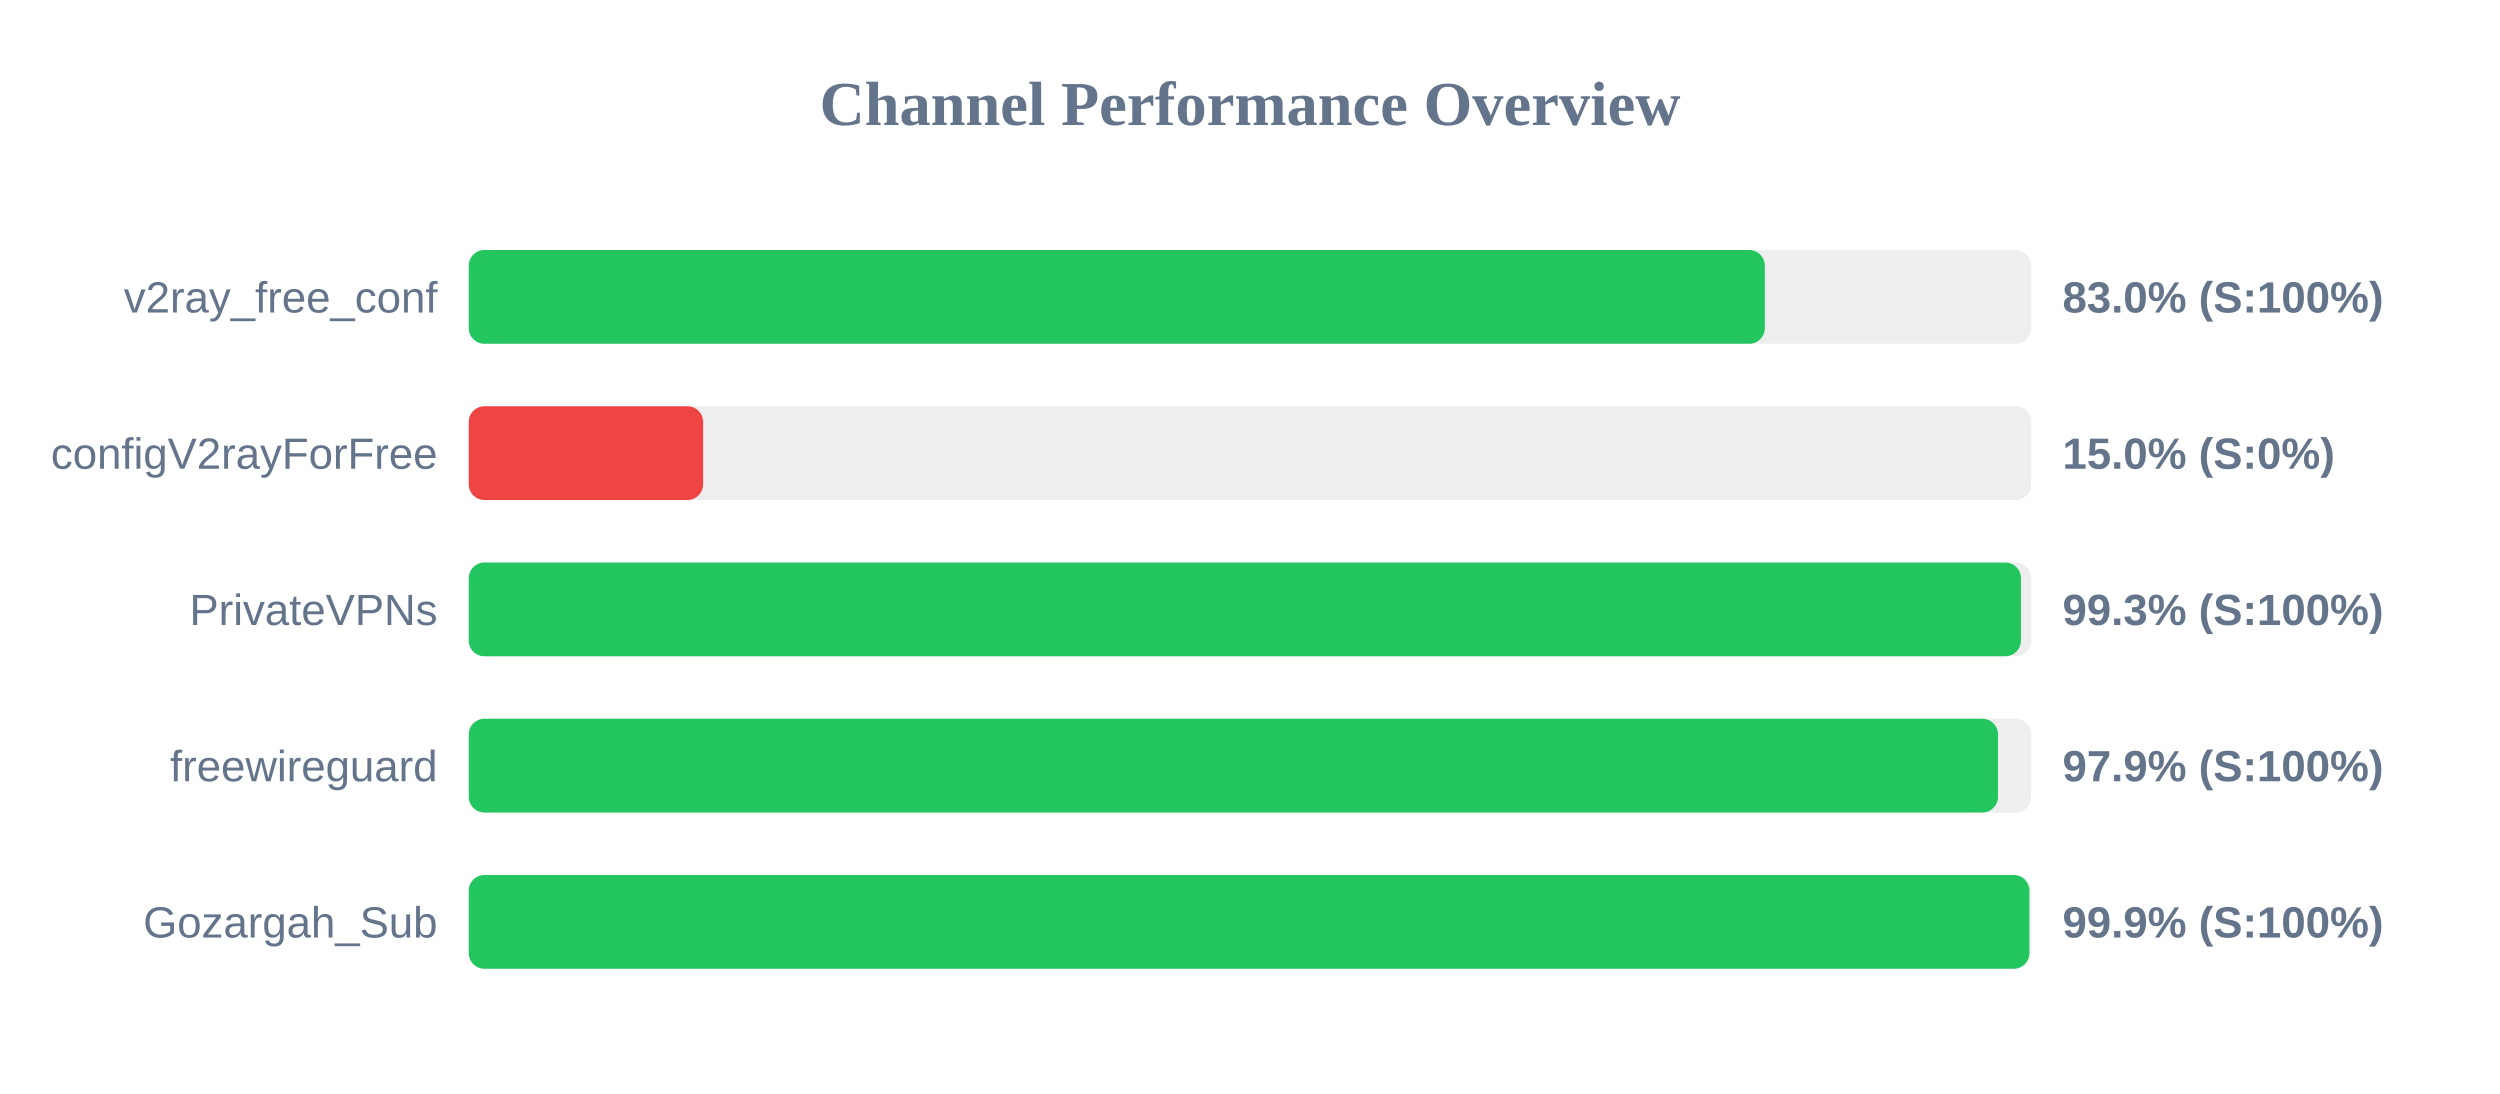
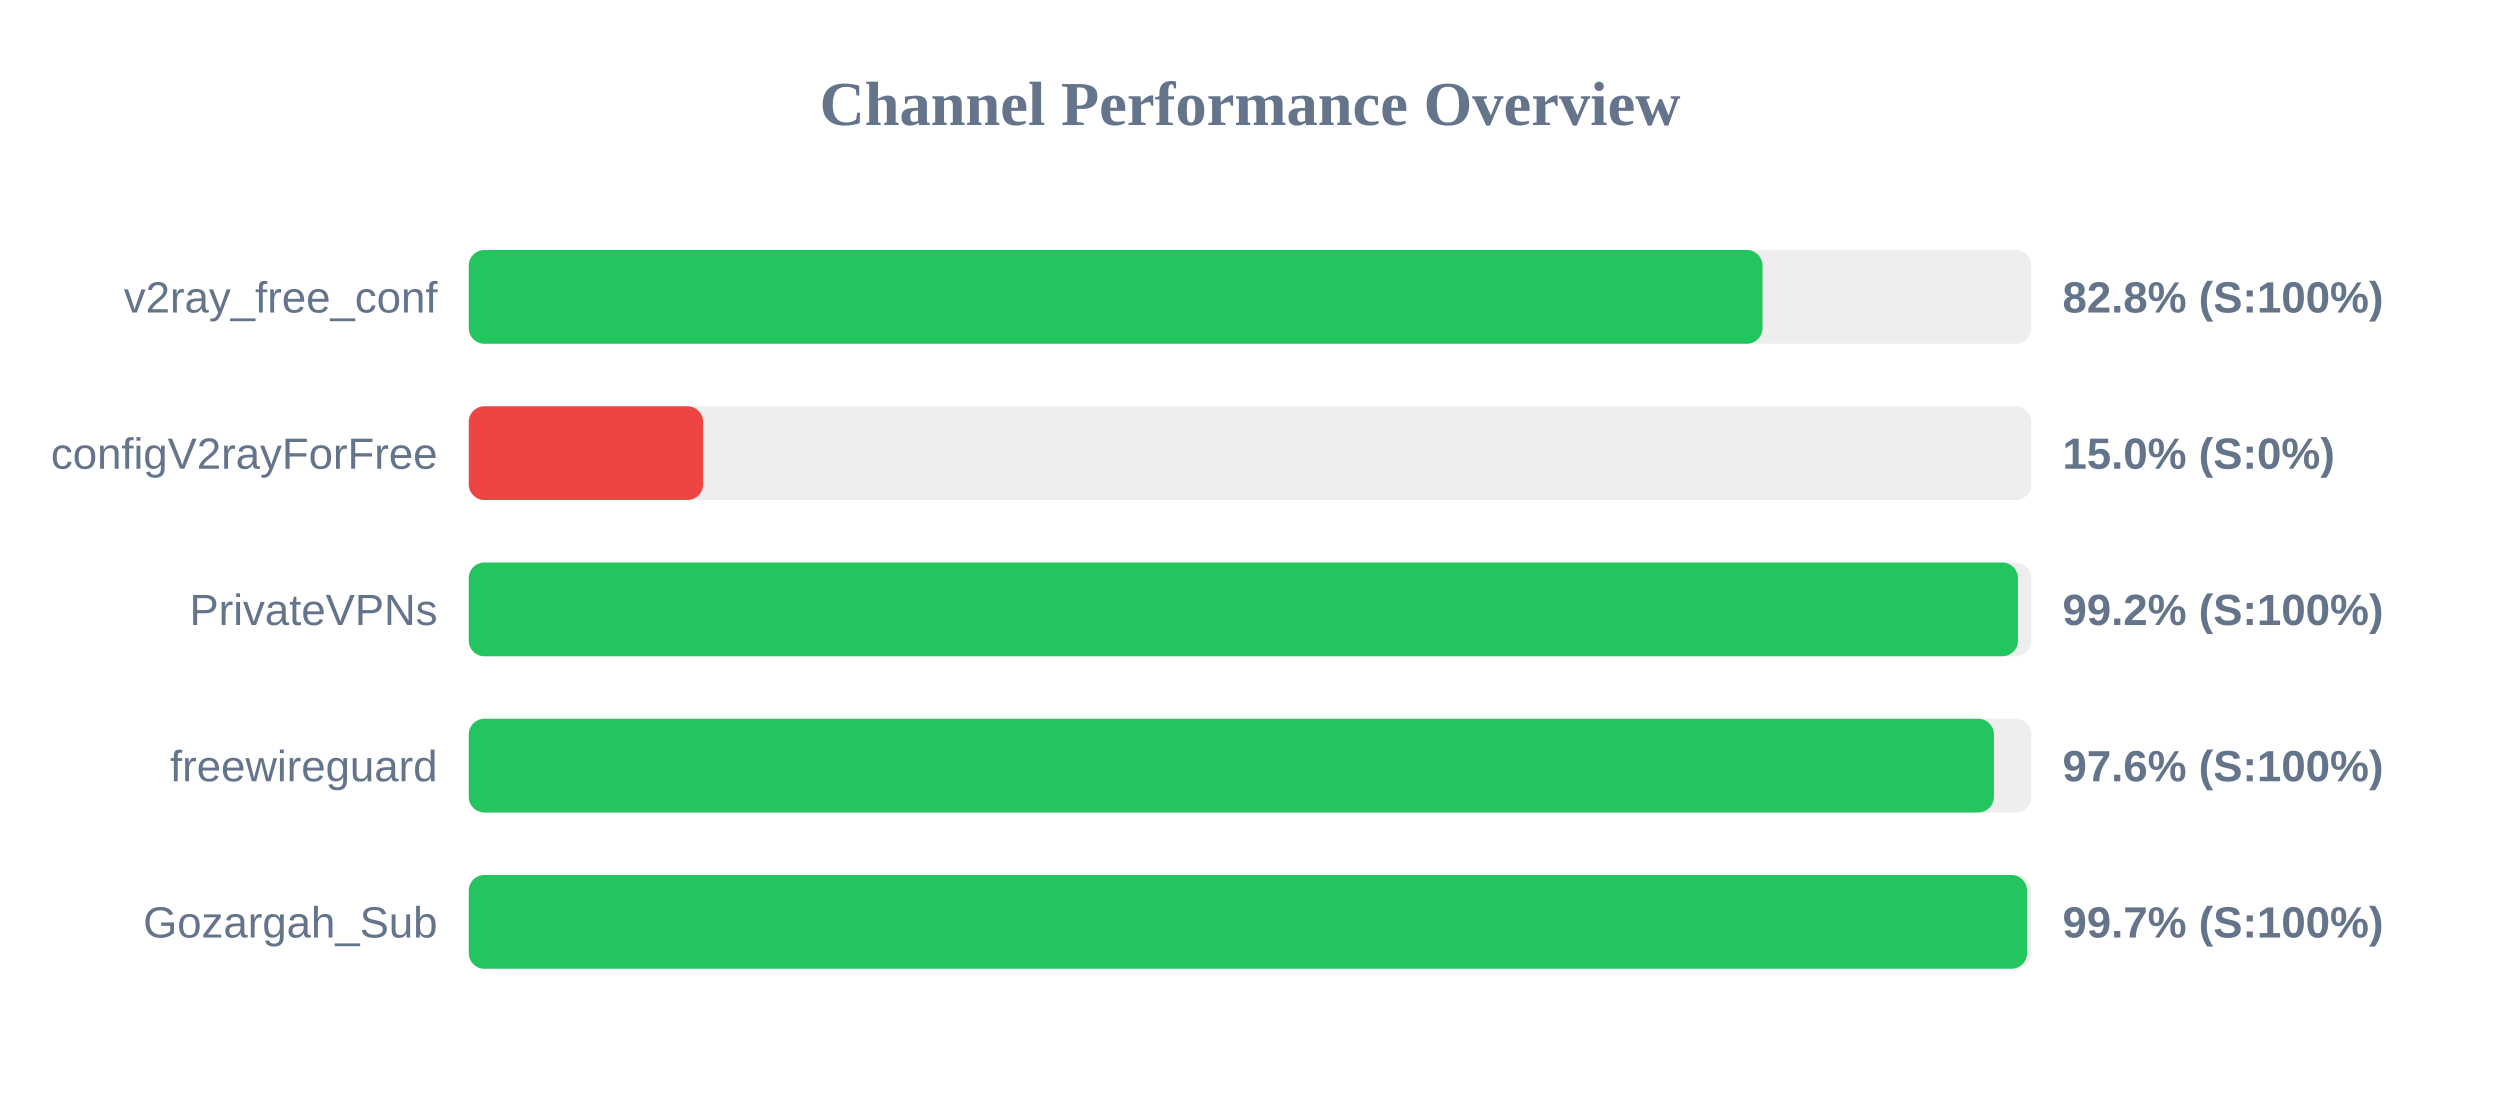
<svg xmlns="http://www.w3.org/2000/svg" width="800" height="350" version="1.1">
  <style>
        .row { font: 14px Arial; fill: #64748b; }
        .score { font: bold 14px Arial; fill: #64748b; }
    </style>
  <text x="400" y="40" text-anchor="middle" font-size="20px" font-weight="bold" fill="#64748b">Channel Performance Overview</text>
  <rect x="150" y="80" width="500" height="30" fill="#eee" rx="5" />
-   <rect x="150" y="80" width="414.75" height="30" fill="#22c55e" rx="5" />
+   <rect x="150" y="80" width="414.0" height="30" fill="#22c55e" rx="5" />
  <text x="140" y="100" text-anchor="end" class="row">v2ray_free_conf</text>
-   <text x="660" y="100" text-anchor="start" class="score">83.0% (S:100%)</text>
+   <text x="660" y="100" text-anchor="start" class="score">82.8% (S:100%)</text>
  <rect x="150" y="130" width="500" height="30" fill="#eee" rx="5" />
  <rect x="150" y="130" width="75.0" height="30" fill="#ef4444" rx="5" />
  <text x="140" y="150" text-anchor="end" class="row">configV2rayForFree</text>
  <text x="660" y="150" text-anchor="start" class="score">15.0% (S:0%)</text>
  <rect x="150" y="180" width="500" height="30" fill="#eee" rx="5" />
-   <rect x="150" y="180" width="496.7" height="30" fill="#22c55e" rx="5" />
+   <rect x="150" y="180" width="495.75" height="30" fill="#22c55e" rx="5" />
  <text x="140" y="200" text-anchor="end" class="row">PrivateVPNs</text>
-   <text x="660" y="200" text-anchor="start" class="score">99.3% (S:100%)</text>
+   <text x="660" y="200" text-anchor="start" class="score">99.2% (S:100%)</text>
  <rect x="150" y="230" width="500" height="30" fill="#eee" rx="5" />
-   <rect x="150" y="230" width="489.35" height="30" fill="#22c55e" rx="5" />
+   <rect x="150" y="230" width="488.05" height="30" fill="#22c55e" rx="5" />
  <text x="140" y="250" text-anchor="end" class="row">freewireguard</text>
-   <text x="660" y="250" text-anchor="start" class="score">97.9% (S:100%)</text>
+   <text x="660" y="250" text-anchor="start" class="score">97.6% (S:100%)</text>
  <rect x="150" y="280" width="500" height="30" fill="#eee" rx="5" />
-   <rect x="150" y="280" width="499.4" height="30" fill="#22c55e" rx="5" />
+   <rect x="150" y="280" width="498.65" height="30" fill="#22c55e" rx="5" />
  <text x="140" y="300" text-anchor="end" class="row">Gozargah_Sub</text>
-   <text x="660" y="300" text-anchor="start" class="score">99.9% (S:100%)</text>
+   <text x="660" y="300" text-anchor="start" class="score">99.7% (S:100%)</text>
</svg>
